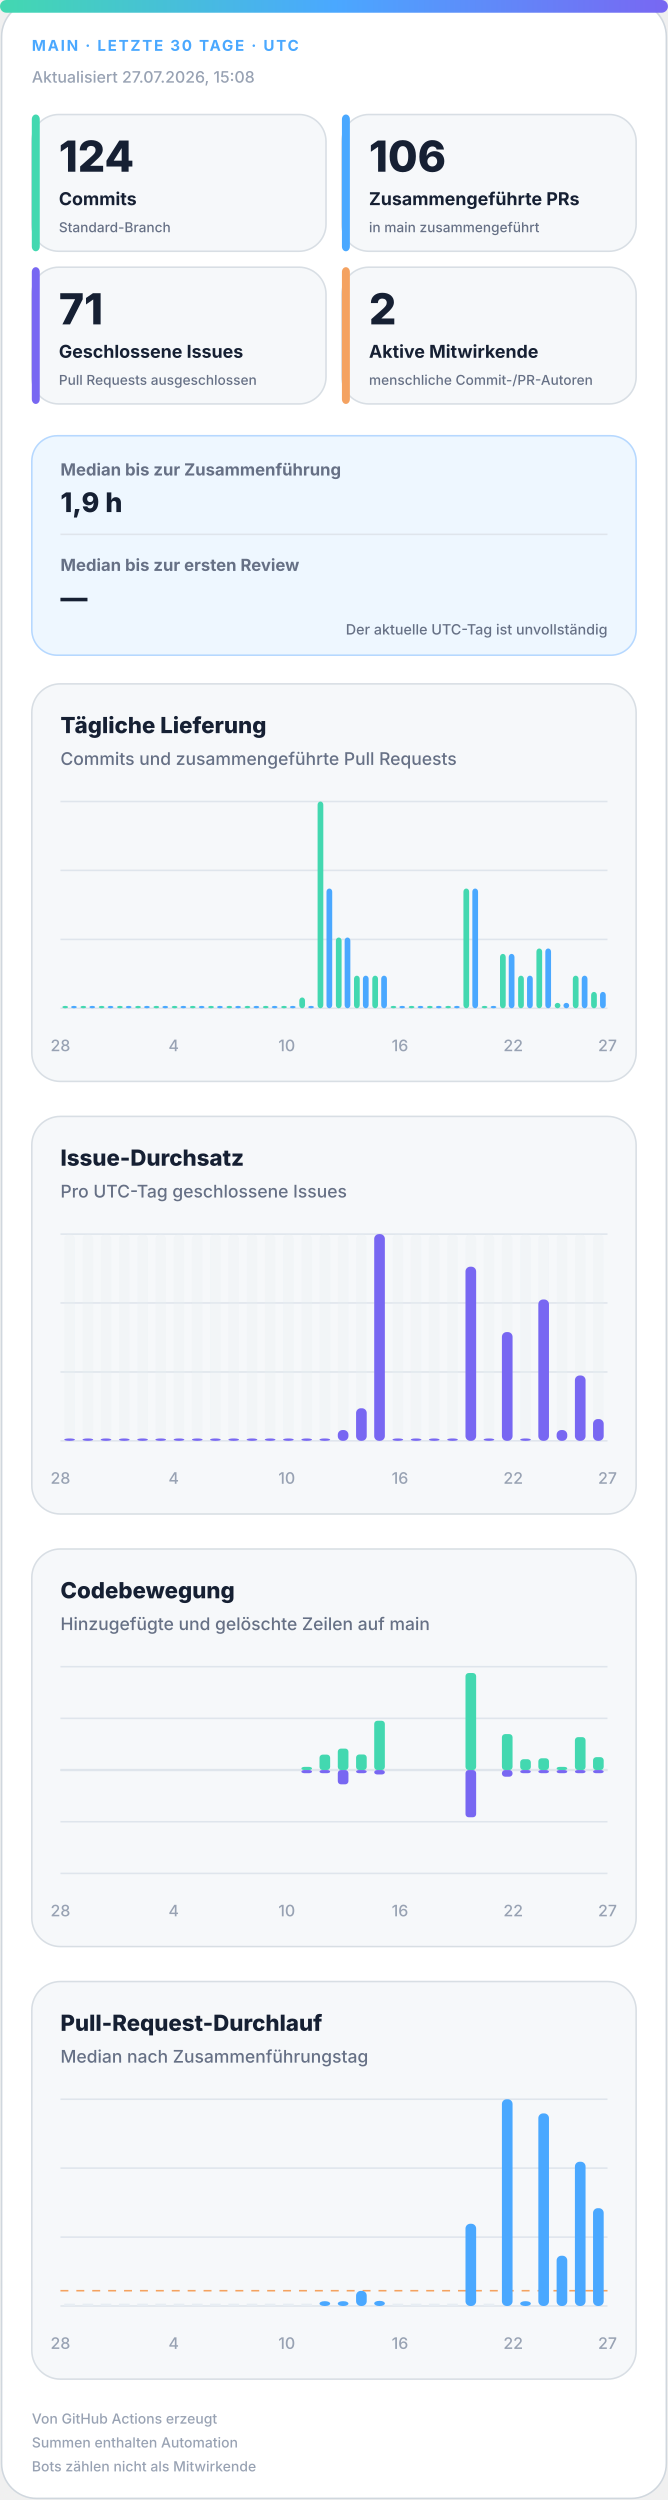
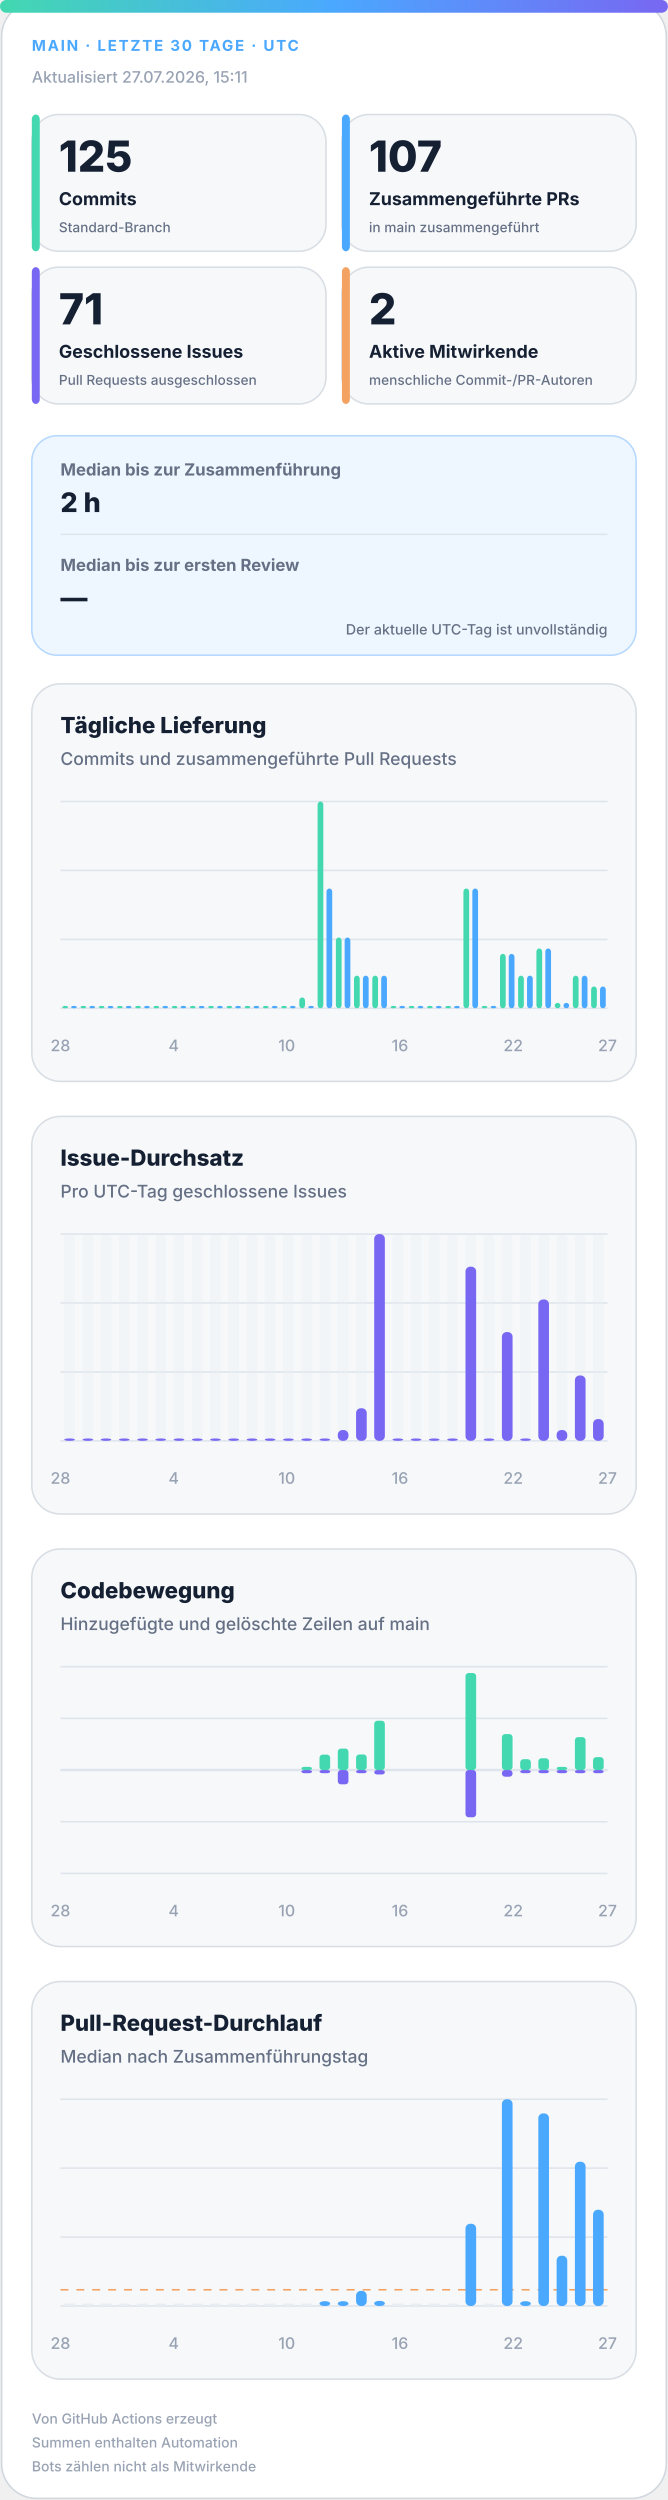
<svg xmlns="http://www.w3.org/2000/svg" width="420" height="1572" viewBox="0 0 420 1572" role="img" aria-labelledby="title desc">
  <defs>
    <linearGradient id="accent" x1="0" y1="0" x2="1" y2="0">
      <stop offset="0%" stop-color="#43d8b0" />
      <stop offset="50%" stop-color="#4aa8ff" />
      <stop offset="100%" stop-color="#7867f2" />
    </linearGradient>
    <linearGradient id="soft" x1="0" y1="0" x2="1" y2="1">
      <stop offset="0%" stop-color="#43d8b0" stop-opacity=".18" />
      <stop offset="100%" stop-color="#7867f2" stop-opacity=".12" />
    </linearGradient>
  </defs>
  <style>
.bg{fill:#fff;stroke:#d0d7de}.surface{fill:#f6f8fa;stroke:#d8dee4}.strong{fill:#eef7ff;stroke:#b6d8ff}.ink{fill:#162033}.muted{fill:#667085}.faint{fill:#98a2b3}.grid{stroke:#dfe5ec}.track{fill:#e7edf3}
.meta{font:750 11px -apple-system,BlinkMacSystemFont,"Segoe UI",sans-serif;letter-spacing:1.1px}.value{font:820 31px -apple-system,BlinkMacSystemFont,"Segoe UI",sans-serif}.label{font:720 13px -apple-system,BlinkMacSystemFont,"Segoe UI",sans-serif}.scope{font:520 10px -apple-system,BlinkMacSystemFont,"Segoe UI",sans-serif}.chart-title{font:760 14px -apple-system,BlinkMacSystemFont,"Segoe UI",sans-serif}.chart-subtitle{font:520 11px -apple-system,BlinkMacSystemFont,"Segoe UI",sans-serif}.small{font:540 10px -apple-system,BlinkMacSystemFont,"Segoe UI",sans-serif}.flow-value{font:780 17px -apple-system,BlinkMacSystemFont,"Segoe UI",sans-serif}
@media(prefers-color-scheme:dark){.bg{fill:#0d1117;stroke:#30363d}.surface{fill:#161b22;stroke:#30363d}.strong{fill:#10263a;stroke:#244d70}.ink{fill:#f0f6fc}.muted{fill:#a7b0bc}.faint{fill:#7d8590}.grid{stroke:#30363d}.track{fill:#27313d}}
</style>
  <rect class="bg" x="1" y="1" width="418" height="1570" rx="22" />
  <rect x="0" y="0" width="420" height="8" rx="4" fill="url(#accent)" />
  <text class="meta" x="20" y="32" fill="#4aa8ff" style="font-size:9.5px">MAIN · LETZTE 30 TAGE · UTC</text>
-   <text class="small faint" x="20" y="52">Aktualisiert 27.07.2026, 15:08</text>
+   <text class="small faint" x="20" y="52">Aktualisiert 27.07.2026, 15:11</text>
  <g>
    <rect class="surface" x="20" y="72" width="185" height="86" rx="17" />
    <rect x="20" y="72" width="5" height="86" rx="3" fill="#43d8b0" />
-     <text class="value ink" x="37" y="108" style="font-size:27px">124</text>
+     <text class="value ink" x="37" y="108" style="font-size:27px">125</text>
    <text class="label ink" x="37" y="129" style="font-size:11.2px">Commits</text>
    <text class="scope muted" x="37" y="146" style="font-size:8.6px">Standard-Branch</text>
  </g>
  <g>
    <rect class="surface" x="215" y="72" width="185" height="86" rx="17" />
    <rect x="215" y="72" width="5" height="86" rx="3" fill="#4aa8ff" />
-     <text class="value ink" x="232" y="108" style="font-size:27px">106</text>
+     <text class="value ink" x="232" y="108" style="font-size:27px">107</text>
    <text class="label ink" x="232" y="129" style="font-size:11.2px">Zusammengeführte PRs</text>
    <text class="scope muted" x="232" y="146" style="font-size:8.6px">in main zusammengeführt</text>
  </g>
  <g>
    <rect class="surface" x="20" y="168" width="185" height="86" rx="17" />
    <rect x="20" y="168" width="5" height="86" rx="3" fill="#7867f2" />
    <text class="value ink" x="37" y="204" style="font-size:27px">71</text>
    <text class="label ink" x="37" y="225" style="font-size:11.2px">Geschlossene Issues</text>
    <text class="scope muted" x="37" y="242" style="font-size:8.6px">Pull Requests ausgeschlossen</text>
  </g>
  <g>
    <rect class="surface" x="215" y="168" width="185" height="86" rx="17" />
    <rect x="215" y="168" width="5" height="86" rx="3" fill="#f4a261" />
    <text class="value ink" x="232" y="204" style="font-size:27px">2</text>
    <text class="label ink" x="232" y="225" style="font-size:11.2px">Aktive Mitwirkende</text>
    <text class="scope muted" x="232" y="242" style="font-size:8.6px">menschliche Commit-/PR-Autoren</text>
  </g>
  <g>
    <rect class="strong" x="20" y="274" width="380" height="138" rx="16" fill="url(#soft)" />
    <text class="label muted" x="38" y="299" style="font-size:10.5px">Median bis zur Zusammenführung</text>
-     <text class="flow-value ink" x="38" y="322">1,9 h</text>
+     <text class="flow-value ink" x="38" y="322">2 h</text>
    <line class="grid" x1="38" y1="336" x2="382" y2="336" />
    <text class="label muted" x="38" y="359" style="font-size:10.5px">Median bis zur ersten Review</text>
    <text class="flow-value ink" x="38" y="382">—</text>
    <text class="scope muted" x="382" y="399" text-anchor="end" style="font-size:9px">Der aktuelle UTC-Tag ist unvollständig</text>
  </g>
  <g>
    <rect class="surface" x="20" y="430" width="380" height="250" rx="18" />
    <text class="chart-title ink" x="38" y="461">Tägliche Lieferung</text>
    <text class="chart-subtitle muted" x="38" y="481">Commits und zusammengeführte Pull Requests</text>
    <line class="grid" x1="38" y1="504.0" x2="382" y2="504.0" />
    <line class="grid" x1="38" y1="547.3" x2="382" y2="547.3" />
    <line class="grid" x1="38" y1="590.7" x2="382" y2="590.7" />
    <line class="grid" x1="38" y1="634.0" x2="382" y2="634.0" />
    <rect x="39.2" y="632.5" width="3.6" height="1.5" rx="2" fill="#43d8b0" />
    <rect x="44.7" y="632.5" width="3.6" height="1.5" rx="2" fill="#4aa8ff" />
    <rect x="50.6" y="632.5" width="3.6" height="1.5" rx="2" fill="#43d8b0" />
    <rect x="56.2" y="632.5" width="3.6" height="1.5" rx="2" fill="#4aa8ff" />
    <rect x="62.1" y="632.5" width="3.6" height="1.5" rx="2" fill="#43d8b0" />
    <rect x="67.7" y="632.5" width="3.6" height="1.5" rx="2" fill="#4aa8ff" />
    <rect x="73.6" y="632.5" width="3.6" height="1.5" rx="2" fill="#43d8b0" />
    <rect x="79.1" y="632.5" width="3.6" height="1.5" rx="2" fill="#4aa8ff" />
    <rect x="85.0" y="632.5" width="3.6" height="1.5" rx="2" fill="#43d8b0" />
    <rect x="90.6" y="632.5" width="3.6" height="1.5" rx="2" fill="#4aa8ff" />
    <rect x="96.5" y="632.5" width="3.6" height="1.5" rx="2" fill="#43d8b0" />
    <rect x="102.1" y="632.5" width="3.6" height="1.5" rx="2" fill="#4aa8ff" />
    <rect x="108.0" y="632.5" width="3.6" height="1.5" rx="2" fill="#43d8b0" />
    <rect x="113.5" y="632.5" width="3.6" height="1.5" rx="2" fill="#4aa8ff" />
    <rect x="119.4" y="632.5" width="3.6" height="1.5" rx="2" fill="#43d8b0" />
    <rect x="125.0" y="632.5" width="3.6" height="1.5" rx="2" fill="#4aa8ff" />
    <rect x="130.9" y="632.5" width="3.6" height="1.5" rx="2" fill="#43d8b0" />
    <rect x="136.5" y="632.5" width="3.6" height="1.5" rx="2" fill="#4aa8ff" />
    <rect x="142.4" y="632.5" width="3.6" height="1.5" rx="2" fill="#43d8b0" />
    <rect x="147.9" y="632.5" width="3.6" height="1.5" rx="2" fill="#4aa8ff" />
    <rect x="153.8" y="632.5" width="3.6" height="1.5" rx="2" fill="#43d8b0" />
    <rect x="159.4" y="632.5" width="3.6" height="1.5" rx="2" fill="#4aa8ff" />
    <rect x="165.3" y="632.5" width="3.6" height="1.5" rx="2" fill="#43d8b0" />
    <rect x="170.9" y="632.5" width="3.6" height="1.5" rx="2" fill="#4aa8ff" />
    <rect x="176.8" y="632.5" width="3.6" height="1.5" rx="2" fill="#43d8b0" />
    <rect x="182.3" y="632.5" width="3.6" height="1.5" rx="2" fill="#4aa8ff" />
    <rect x="188.2" y="627.2" width="3.6" height="6.8" rx="2" fill="#43d8b0" />
    <rect x="193.8" y="632.5" width="3.6" height="1.5" rx="2" fill="#4aa8ff" />
    <rect x="199.7" y="504.0" width="3.6" height="130.0" rx="2" fill="#43d8b0" />
    <rect x="205.3" y="558.7" width="3.6" height="75.3" rx="2" fill="#4aa8ff" />
    <rect x="211.2" y="589.5" width="3.6" height="44.5" rx="2" fill="#43d8b0" />
    <rect x="216.7" y="589.5" width="3.6" height="44.5" rx="2" fill="#4aa8ff" />
    <rect x="222.6" y="613.5" width="3.6" height="20.5" rx="2" fill="#43d8b0" />
    <rect x="228.2" y="613.5" width="3.6" height="20.5" rx="2" fill="#4aa8ff" />
    <rect x="234.1" y="613.5" width="3.6" height="20.5" rx="2" fill="#43d8b0" />
    <rect x="239.7" y="613.5" width="3.6" height="20.5" rx="2" fill="#4aa8ff" />
    <rect x="245.6" y="632.5" width="3.6" height="1.5" rx="2" fill="#43d8b0" />
    <rect x="251.1" y="632.5" width="3.6" height="1.5" rx="2" fill="#4aa8ff" />
    <rect x="257.0" y="632.5" width="3.6" height="1.5" rx="2" fill="#43d8b0" />
    <rect x="262.6" y="632.5" width="3.6" height="1.5" rx="2" fill="#4aa8ff" />
    <rect x="268.5" y="632.5" width="3.6" height="1.5" rx="2" fill="#43d8b0" />
    <rect x="274.1" y="632.5" width="3.6" height="1.5" rx="2" fill="#4aa8ff" />
    <rect x="280.0" y="632.5" width="3.6" height="1.5" rx="2" fill="#43d8b0" />
    <rect x="285.5" y="632.5" width="3.6" height="1.5" rx="2" fill="#4aa8ff" />
    <rect x="291.4" y="558.7" width="3.6" height="75.3" rx="2" fill="#43d8b0" />
    <rect x="297.0" y="558.7" width="3.6" height="75.3" rx="2" fill="#4aa8ff" />
    <rect x="302.9" y="632.5" width="3.6" height="1.5" rx="2" fill="#43d8b0" />
    <rect x="308.5" y="632.5" width="3.6" height="1.5" rx="2" fill="#4aa8ff" />
    <rect x="314.4" y="599.8" width="3.6" height="34.2" rx="2" fill="#43d8b0" />
    <rect x="319.9" y="599.8" width="3.6" height="34.2" rx="2" fill="#4aa8ff" />
    <rect x="325.8" y="613.5" width="3.6" height="20.5" rx="2" fill="#43d8b0" />
    <rect x="331.4" y="613.5" width="3.6" height="20.5" rx="2" fill="#4aa8ff" />
    <rect x="337.3" y="596.4" width="3.6" height="37.6" rx="2" fill="#43d8b0" />
    <rect x="342.9" y="596.4" width="3.6" height="37.6" rx="2" fill="#4aa8ff" />
    <rect x="348.8" y="630.6" width="3.6" height="3.4" rx="2" fill="#43d8b0" />
    <rect x="354.3" y="630.6" width="3.6" height="3.4" rx="2" fill="#4aa8ff" />
    <rect x="360.2" y="613.5" width="3.6" height="20.5" rx="2" fill="#43d8b0" />
    <rect x="365.8" y="613.5" width="3.6" height="20.5" rx="2" fill="#4aa8ff" />
-     <rect x="371.7" y="623.7" width="3.6" height="10.3" rx="2" fill="#43d8b0" />
-     <rect x="377.3" y="623.7" width="3.6" height="10.3" rx="2" fill="#4aa8ff" />
+     <rect x="371.7" y="620.3" width="3.6" height="13.7" rx="2" fill="#43d8b0" />
+     <rect x="377.3" y="620.3" width="3.6" height="13.7" rx="2" fill="#4aa8ff" />
    <text class="small faint" x="38.0" y="661" text-anchor="middle">28</text>
    <text class="small faint" x="109.2" y="661" text-anchor="middle">4</text>
    <text class="small faint" x="180.3" y="661" text-anchor="middle">10</text>
    <text class="small faint" x="251.5" y="661" text-anchor="middle">16</text>
    <text class="small faint" x="322.7" y="661" text-anchor="middle">22</text>
    <text class="small faint" x="382.0" y="661" text-anchor="middle">27</text>
  </g>
  <g>
    <rect class="surface" x="20" y="702" width="380" height="250" rx="18" />
    <text class="chart-title ink" x="38" y="733">Issue-Durchsatz</text>
    <text class="chart-subtitle muted" x="38" y="753">Pro UTC-Tag geschlossene Issues</text>
    <line class="grid" x1="38" y1="776.0" x2="382" y2="776.0" />
    <line class="grid" x1="38" y1="819.3" x2="382" y2="819.3" />
    <line class="grid" x1="38" y1="862.7" x2="382" y2="862.7" />
    <line class="grid" x1="38" y1="906.0" x2="382" y2="906.0" />
    <g>
      <rect class="track" x="40.4" y="776" width="6.7" height="130" rx="3" opacity=".3" />
      <rect x="40.4" y="904.5" width="6.7" height="1.5" rx="3" fill="#7867f2" />
    </g>
    <g>
      <rect class="track" x="51.9" y="776" width="6.7" height="130" rx="3" opacity=".3" />
      <rect x="51.9" y="904.5" width="6.7" height="1.5" rx="3" fill="#7867f2" />
    </g>
    <g>
      <rect class="track" x="63.3" y="776" width="6.7" height="130" rx="3" opacity=".3" />
      <rect x="63.3" y="904.5" width="6.7" height="1.5" rx="3" fill="#7867f2" />
    </g>
    <g>
      <rect class="track" x="74.8" y="776" width="6.7" height="130" rx="3" opacity=".3" />
      <rect x="74.8" y="904.5" width="6.7" height="1.5" rx="3" fill="#7867f2" />
    </g>
    <g>
      <rect class="track" x="86.3" y="776" width="6.7" height="130" rx="3" opacity=".3" />
      <rect x="86.3" y="904.5" width="6.7" height="1.5" rx="3" fill="#7867f2" />
    </g>
    <g>
      <rect class="track" x="97.7" y="776" width="6.7" height="130" rx="3" opacity=".3" />
      <rect x="97.7" y="904.5" width="6.7" height="1.5" rx="3" fill="#7867f2" />
    </g>
    <g>
      <rect class="track" x="109.2" y="776" width="6.7" height="130" rx="3" opacity=".3" />
      <rect x="109.2" y="904.5" width="6.7" height="1.5" rx="3" fill="#7867f2" />
    </g>
    <g>
      <rect class="track" x="120.7" y="776" width="6.7" height="130" rx="3" opacity=".3" />
      <rect x="120.7" y="904.5" width="6.7" height="1.5" rx="3" fill="#7867f2" />
    </g>
    <g>
      <rect class="track" x="132.1" y="776" width="6.7" height="130" rx="3" opacity=".3" />
      <rect x="132.1" y="904.5" width="6.7" height="1.5" rx="3" fill="#7867f2" />
    </g>
    <g>
      <rect class="track" x="143.6" y="776" width="6.7" height="130" rx="3" opacity=".3" />
      <rect x="143.6" y="904.5" width="6.7" height="1.5" rx="3" fill="#7867f2" />
    </g>
    <g>
      <rect class="track" x="155.1" y="776" width="6.7" height="130" rx="3" opacity=".3" />
      <rect x="155.1" y="904.5" width="6.7" height="1.5" rx="3" fill="#7867f2" />
    </g>
    <g>
      <rect class="track" x="166.5" y="776" width="6.7" height="130" rx="3" opacity=".3" />
      <rect x="166.5" y="904.5" width="6.7" height="1.5" rx="3" fill="#7867f2" />
    </g>
    <g>
      <rect class="track" x="178.0" y="776" width="6.7" height="130" rx="3" opacity=".3" />
      <rect x="178.0" y="904.5" width="6.7" height="1.5" rx="3" fill="#7867f2" />
    </g>
    <g>
      <rect class="track" x="189.5" y="776" width="6.7" height="130" rx="3" opacity=".3" />
      <rect x="189.5" y="904.5" width="6.7" height="1.5" rx="3" fill="#7867f2" />
    </g>
    <g>
      <rect class="track" x="200.9" y="776" width="6.7" height="130" rx="3" opacity=".3" />
      <rect x="200.9" y="904.5" width="6.7" height="1.5" rx="3" fill="#7867f2" />
    </g>
    <g>
      <rect class="track" x="212.4" y="776" width="6.7" height="130" rx="3" opacity=".3" />
      <rect x="212.4" y="899.2" width="6.7" height="6.8" rx="3" fill="#7867f2" />
    </g>
    <g>
      <rect class="track" x="223.9" y="776" width="6.7" height="130" rx="3" opacity=".3" />
      <rect x="223.9" y="885.5" width="6.7" height="20.5" rx="3" fill="#7867f2" />
    </g>
    <g>
      <rect class="track" x="235.3" y="776" width="6.7" height="130" rx="3" opacity=".3" />
      <rect x="235.3" y="776.0" width="6.7" height="130.0" rx="3" fill="#7867f2" />
    </g>
    <g>
      <rect class="track" x="246.8" y="776" width="6.7" height="130" rx="3" opacity=".3" />
      <rect x="246.8" y="904.5" width="6.7" height="1.5" rx="3" fill="#7867f2" />
    </g>
    <g>
      <rect class="track" x="258.3" y="776" width="6.7" height="130" rx="3" opacity=".3" />
      <rect x="258.3" y="904.5" width="6.7" height="1.5" rx="3" fill="#7867f2" />
    </g>
    <g>
      <rect class="track" x="269.7" y="776" width="6.7" height="130" rx="3" opacity=".3" />
      <rect x="269.7" y="904.5" width="6.7" height="1.5" rx="3" fill="#7867f2" />
    </g>
    <g>
      <rect class="track" x="281.2" y="776" width="6.7" height="130" rx="3" opacity=".3" />
      <rect x="281.2" y="904.5" width="6.7" height="1.5" rx="3" fill="#7867f2" />
    </g>
    <g>
      <rect class="track" x="292.7" y="776" width="6.7" height="130" rx="3" opacity=".3" />
      <rect x="292.7" y="796.5" width="6.7" height="109.5" rx="3" fill="#7867f2" />
    </g>
    <g>
      <rect class="track" x="304.1" y="776" width="6.7" height="130" rx="3" opacity=".3" />
      <rect x="304.1" y="904.5" width="6.7" height="1.5" rx="3" fill="#7867f2" />
    </g>
    <g>
      <rect class="track" x="315.6" y="776" width="6.7" height="130" rx="3" opacity=".3" />
      <rect x="315.6" y="837.6" width="6.7" height="68.4" rx="3" fill="#7867f2" />
    </g>
    <g>
      <rect class="track" x="327.1" y="776" width="6.7" height="130" rx="3" opacity=".3" />
      <rect x="327.1" y="904.5" width="6.7" height="1.5" rx="3" fill="#7867f2" />
    </g>
    <g>
      <rect class="track" x="338.5" y="776" width="6.7" height="130" rx="3" opacity=".3" />
      <rect x="338.5" y="817.1" width="6.7" height="88.9" rx="3" fill="#7867f2" />
    </g>
    <g>
      <rect class="track" x="350.0" y="776" width="6.7" height="130" rx="3" opacity=".3" />
      <rect x="350.0" y="899.2" width="6.7" height="6.8" rx="3" fill="#7867f2" />
    </g>
    <g>
      <rect class="track" x="361.5" y="776" width="6.7" height="130" rx="3" opacity=".3" />
      <rect x="361.5" y="864.9" width="6.7" height="41.1" rx="3" fill="#7867f2" />
    </g>
    <g>
      <rect class="track" x="372.9" y="776" width="6.7" height="130" rx="3" opacity=".3" />
      <rect x="372.9" y="892.3" width="6.7" height="13.7" rx="3" fill="#7867f2" />
    </g>
    <text class="small faint" x="38.0" y="933" text-anchor="middle">28</text>
    <text class="small faint" x="109.2" y="933" text-anchor="middle">4</text>
    <text class="small faint" x="180.3" y="933" text-anchor="middle">10</text>
    <text class="small faint" x="251.5" y="933" text-anchor="middle">16</text>
    <text class="small faint" x="322.7" y="933" text-anchor="middle">22</text>
    <text class="small faint" x="382.0" y="933" text-anchor="middle">27</text>
  </g>
  <g>
    <rect class="surface" x="20" y="974" width="380" height="250" rx="18" />
    <text class="chart-title ink" x="38" y="1005">Codebewegung</text>
    <text class="chart-subtitle muted" x="38" y="1025">Hinzugefügte und gelöschte Zeilen auf main</text>
    <line class="grid" x1="38" y1="1048.0" x2="382" y2="1048.0" />
    <line class="grid" x1="38" y1="1080.5" x2="382" y2="1080.5" />
    <line class="grid" x1="38" y1="1113.0" x2="382" y2="1113.0" />
    <line class="grid" x1="38" y1="1145.5" x2="382" y2="1145.5" />
    <line class="grid" x1="38" y1="1178.0" x2="382" y2="1178.0" />
    <line class="grid" x1="38" y1="1113" x2="382" y2="1113" stroke-width="1.5" />
    <rect x="40.4" y="1113.0" width="6.7" height="0.0" rx="2" fill="#43d8b0" />
    <rect x="40.4" y="1113" width="6.7" height="0.0" rx="2" fill="#7867f2" />
    <rect x="51.9" y="1113.0" width="6.7" height="0.0" rx="2" fill="#43d8b0" />
    <rect x="51.9" y="1113" width="6.7" height="0.0" rx="2" fill="#7867f2" />
    <rect x="63.3" y="1113.0" width="6.7" height="0.0" rx="2" fill="#43d8b0" />
    <rect x="63.3" y="1113" width="6.7" height="0.0" rx="2" fill="#7867f2" />
    <rect x="74.8" y="1113.0" width="6.7" height="0.0" rx="2" fill="#43d8b0" />
    <rect x="74.8" y="1113" width="6.7" height="0.0" rx="2" fill="#7867f2" />
    <rect x="86.3" y="1113.0" width="6.7" height="0.0" rx="2" fill="#43d8b0" />
    <rect x="86.3" y="1113" width="6.7" height="0.0" rx="2" fill="#7867f2" />
    <rect x="97.7" y="1113.0" width="6.7" height="0.0" rx="2" fill="#43d8b0" />
    <rect x="97.7" y="1113" width="6.7" height="0.0" rx="2" fill="#7867f2" />
    <rect x="109.2" y="1113.0" width="6.7" height="0.0" rx="2" fill="#43d8b0" />
    <rect x="109.2" y="1113" width="6.7" height="0.0" rx="2" fill="#7867f2" />
    <rect x="120.7" y="1113.0" width="6.7" height="0.0" rx="2" fill="#43d8b0" />
    <rect x="120.7" y="1113" width="6.7" height="0.0" rx="2" fill="#7867f2" />
    <rect x="132.1" y="1113.0" width="6.7" height="0.0" rx="2" fill="#43d8b0" />
    <rect x="132.1" y="1113" width="6.7" height="0.0" rx="2" fill="#7867f2" />
    <rect x="143.6" y="1113.0" width="6.7" height="0.0" rx="2" fill="#43d8b0" />
    <rect x="143.6" y="1113" width="6.7" height="0.0" rx="2" fill="#7867f2" />
    <rect x="155.1" y="1113.0" width="6.7" height="0.0" rx="2" fill="#43d8b0" />
    <rect x="155.1" y="1113" width="6.7" height="0.0" rx="2" fill="#7867f2" />
    <rect x="166.5" y="1113.0" width="6.7" height="0.0" rx="2" fill="#43d8b0" />
    <rect x="166.5" y="1113" width="6.7" height="0.0" rx="2" fill="#7867f2" />
    <rect x="178.0" y="1113.0" width="6.7" height="0.0" rx="2" fill="#43d8b0" />
    <rect x="178.0" y="1113" width="6.7" height="0.0" rx="2" fill="#7867f2" />
    <rect x="189.5" y="1111.0" width="6.7" height="2.0" rx="2" fill="#43d8b0" />
    <rect x="189.5" y="1113" width="6.7" height="2.0" rx="2" fill="#7867f2" />
    <rect x="200.9" y="1103.3" width="6.7" height="9.7" rx="2" fill="#43d8b0" />
    <rect x="200.9" y="1113" width="6.7" height="2.0" rx="2" fill="#7867f2" />
    <rect x="212.4" y="1099.5" width="6.7" height="13.5" rx="2" fill="#43d8b0" />
    <rect x="212.4" y="1113" width="6.7" height="9.0" rx="2" fill="#7867f2" />
    <rect x="223.9" y="1103.2" width="6.7" height="9.8" rx="2" fill="#43d8b0" />
    <rect x="223.9" y="1113" width="6.7" height="2.0" rx="2" fill="#7867f2" />
    <rect x="235.3" y="1082.0" width="6.7" height="31.0" rx="2" fill="#43d8b0" />
    <rect x="235.3" y="1113" width="6.7" height="2.8" rx="2" fill="#7867f2" />
    <rect x="246.8" y="1113.0" width="6.7" height="0.0" rx="2" fill="#43d8b0" />
    <rect x="246.8" y="1113" width="6.7" height="0.0" rx="2" fill="#7867f2" />
    <rect x="258.3" y="1113.0" width="6.7" height="0.0" rx="2" fill="#43d8b0" />
    <rect x="258.3" y="1113" width="6.7" height="0.0" rx="2" fill="#7867f2" />
    <rect x="269.7" y="1113.0" width="6.7" height="0.0" rx="2" fill="#43d8b0" />
    <rect x="269.7" y="1113" width="6.7" height="0.0" rx="2" fill="#7867f2" />
    <rect x="281.2" y="1113.0" width="6.7" height="0.0" rx="2" fill="#43d8b0" />
    <rect x="281.2" y="1113" width="6.7" height="0.0" rx="2" fill="#7867f2" />
    <rect x="292.7" y="1052.0" width="6.7" height="61.0" rx="2" fill="#43d8b0" />
    <rect x="292.7" y="1113" width="6.7" height="29.7" rx="2" fill="#7867f2" />
    <rect x="304.1" y="1113.0" width="6.7" height="0.0" rx="2" fill="#43d8b0" />
    <rect x="304.1" y="1113" width="6.7" height="0.0" rx="2" fill="#7867f2" />
    <rect x="315.6" y="1090.4" width="6.7" height="22.6" rx="2" fill="#43d8b0" />
    <rect x="315.6" y="1113" width="6.7" height="4.2" rx="2" fill="#7867f2" />
    <rect x="327.1" y="1106.2" width="6.7" height="6.8" rx="2" fill="#43d8b0" />
    <rect x="327.1" y="1113" width="6.7" height="2.0" rx="2" fill="#7867f2" />
    <rect x="338.5" y="1105.6" width="6.7" height="7.4" rx="2" fill="#43d8b0" />
    <rect x="338.5" y="1113" width="6.7" height="2.0" rx="2" fill="#7867f2" />
    <rect x="350.0" y="1111.0" width="6.7" height="2.0" rx="2" fill="#43d8b0" />
    <rect x="350.0" y="1113" width="6.7" height="2.0" rx="2" fill="#7867f2" />
    <rect x="361.5" y="1092.3" width="6.7" height="20.7" rx="2" fill="#43d8b0" />
    <rect x="361.5" y="1113" width="6.7" height="2.0" rx="2" fill="#7867f2" />
    <rect x="372.9" y="1104.9" width="6.7" height="8.1" rx="2" fill="#43d8b0" />
    <rect x="372.9" y="1113" width="6.7" height="2.0" rx="2" fill="#7867f2" />
    <text class="small faint" x="38.0" y="1205" text-anchor="middle">28</text>
    <text class="small faint" x="109.2" y="1205" text-anchor="middle">4</text>
    <text class="small faint" x="180.3" y="1205" text-anchor="middle">10</text>
    <text class="small faint" x="251.5" y="1205" text-anchor="middle">16</text>
    <text class="small faint" x="322.7" y="1205" text-anchor="middle">22</text>
    <text class="small faint" x="382.0" y="1205" text-anchor="middle">27</text>
  </g>
  <g>
    <rect class="surface" x="20" y="1246" width="380" height="250" rx="18" />
    <text class="chart-title ink" x="38" y="1277">Pull-Request-Durchlauf</text>
    <text class="chart-subtitle muted" x="38" y="1297">Median nach Zusammenführungstag</text>
    <line class="grid" x1="38" y1="1320.0" x2="382" y2="1320.0" />
    <line class="grid" x1="38" y1="1363.3" x2="382" y2="1363.3" />
    <line class="grid" x1="38" y1="1406.7" x2="382" y2="1406.7" />
    <line class="grid" x1="38" y1="1450.0" x2="382" y2="1450.0" />
-     <line x1="38" y1="1440.4" x2="382" y2="1440.4" stroke="#f4a261" stroke-dasharray="5 5" />
+     <line x1="38" y1="1439.8" x2="382" y2="1439.8" stroke="#f4a261" stroke-dasharray="5 5" />
    <rect class="track" x="40.4" y="1448.5" width="6.7" height="1.5" />
    <rect class="track" x="51.9" y="1448.5" width="6.7" height="1.5" />
    <rect class="track" x="63.3" y="1448.5" width="6.7" height="1.5" />
    <rect class="track" x="74.8" y="1448.5" width="6.7" height="1.5" />
    <rect class="track" x="86.3" y="1448.5" width="6.7" height="1.5" />
    <rect class="track" x="97.7" y="1448.5" width="6.7" height="1.5" />
    <rect class="track" x="109.2" y="1448.5" width="6.7" height="1.5" />
    <rect class="track" x="120.7" y="1448.5" width="6.7" height="1.5" />
    <rect class="track" x="132.1" y="1448.5" width="6.7" height="1.5" />
    <rect class="track" x="143.6" y="1448.5" width="6.7" height="1.5" />
    <rect class="track" x="155.1" y="1448.5" width="6.7" height="1.5" />
    <rect class="track" x="166.5" y="1448.5" width="6.7" height="1.5" />
    <rect class="track" x="178.0" y="1448.5" width="6.7" height="1.5" />
    <rect class="track" x="189.5" y="1448.5" width="6.7" height="1.5" />
    <rect x="200.9" y="1447.0" width="6.7" height="3.0" rx="3" fill="#4aa8ff" />
    <rect x="212.4" y="1447.0" width="6.7" height="3.0" rx="3" fill="#4aa8ff" />
    <rect x="223.9" y="1440.5" width="6.7" height="9.5" rx="3" fill="#4aa8ff" />
    <rect x="235.3" y="1446.8" width="6.7" height="3.2" rx="3" fill="#4aa8ff" />
    <rect class="track" x="246.8" y="1448.5" width="6.7" height="1.5" />
    <rect class="track" x="258.3" y="1448.5" width="6.7" height="1.5" />
    <rect class="track" x="269.7" y="1448.5" width="6.7" height="1.5" />
    <rect class="track" x="281.2" y="1448.5" width="6.7" height="1.5" />
    <rect x="292.7" y="1398.3" width="6.7" height="51.7" rx="3" fill="#4aa8ff" />
    <rect class="track" x="304.1" y="1448.5" width="6.7" height="1.5" />
    <rect x="315.6" y="1320.0" width="6.7" height="130.0" rx="3" fill="#4aa8ff" />
    <rect x="327.1" y="1447.0" width="6.7" height="3.0" rx="3" fill="#4aa8ff" />
    <rect x="338.5" y="1328.9" width="6.7" height="121.1" rx="3" fill="#4aa8ff" />
    <rect x="350.0" y="1418.4" width="6.7" height="31.6" rx="3" fill="#4aa8ff" />
    <rect x="361.5" y="1359.3" width="6.7" height="90.7" rx="3" fill="#4aa8ff" />
-     <rect x="372.9" y="1388.5" width="6.7" height="61.5" rx="3" fill="#4aa8ff" />
+     <rect x="372.9" y="1389.5" width="6.7" height="60.5" rx="3" fill="#4aa8ff" />
    <text class="small faint" x="38.0" y="1477" text-anchor="middle">28</text>
    <text class="small faint" x="109.2" y="1477" text-anchor="middle">4</text>
    <text class="small faint" x="180.3" y="1477" text-anchor="middle">10</text>
    <text class="small faint" x="251.5" y="1477" text-anchor="middle">16</text>
    <text class="small faint" x="322.7" y="1477" text-anchor="middle">22</text>
    <text class="small faint" x="382.0" y="1477" text-anchor="middle">27</text>
  </g>
  <text class="small faint" x="20" y="1524" style="font-size:8.8px">Von GitHub Actions erzeugt</text>
  <text class="small faint" x="20" y="1539" style="font-size:8.8px">Summen enthalten Automation</text>
  <text class="small faint" x="20" y="1554" style="font-size:8.8px">Bots zählen nicht als Mitwirkende</text>
</svg>
